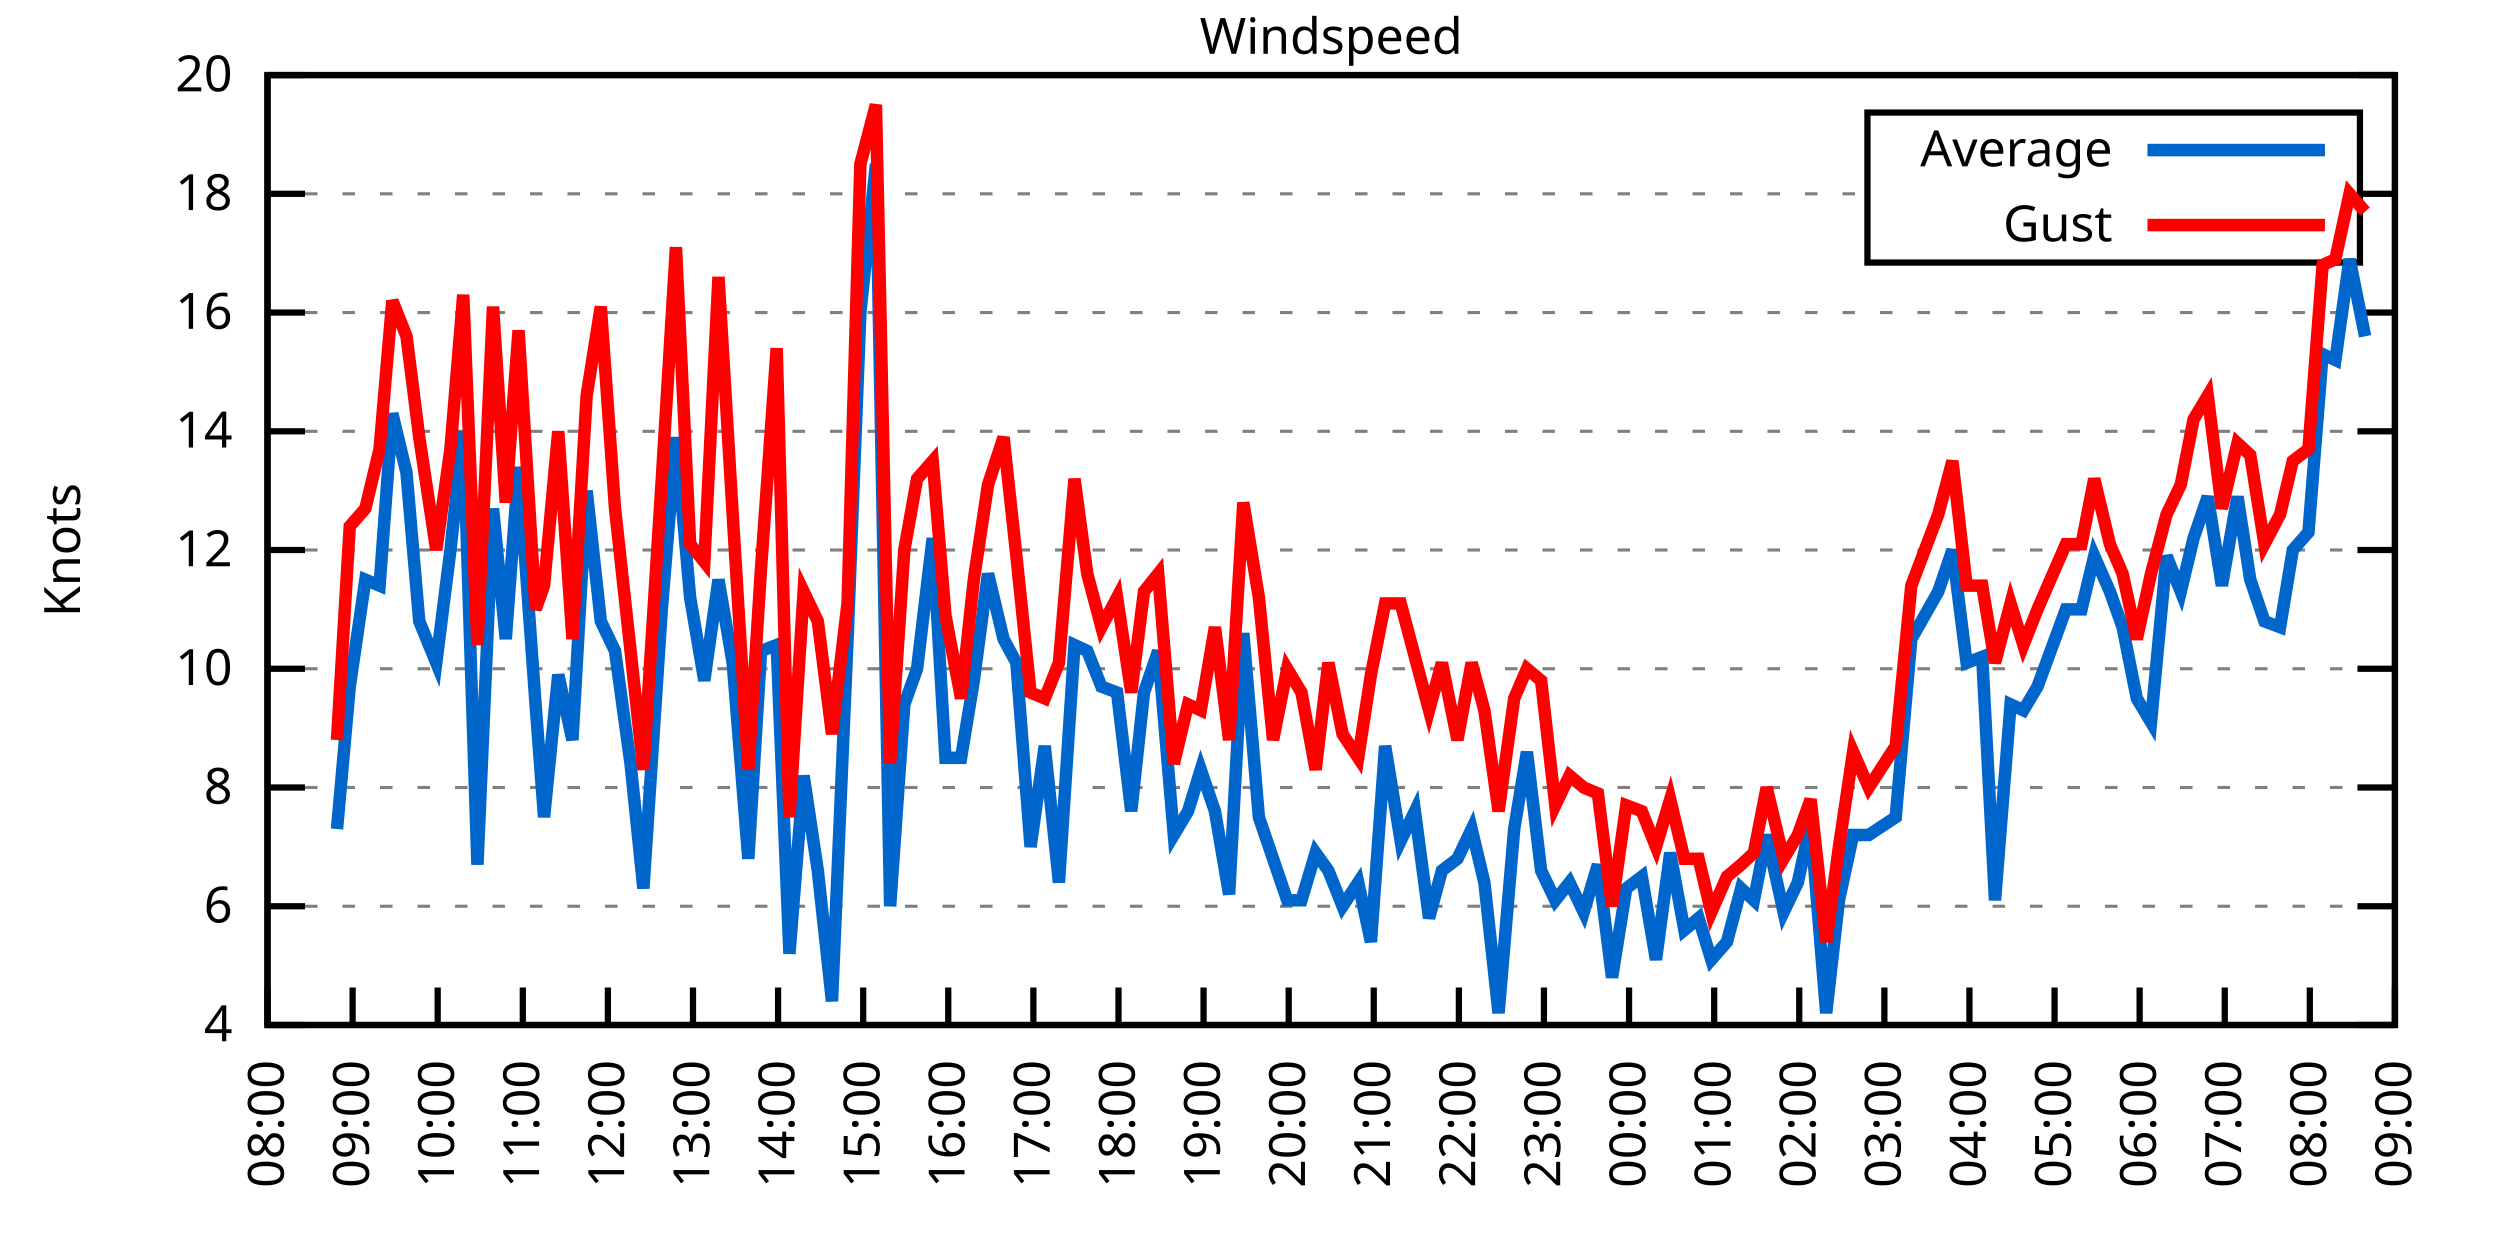
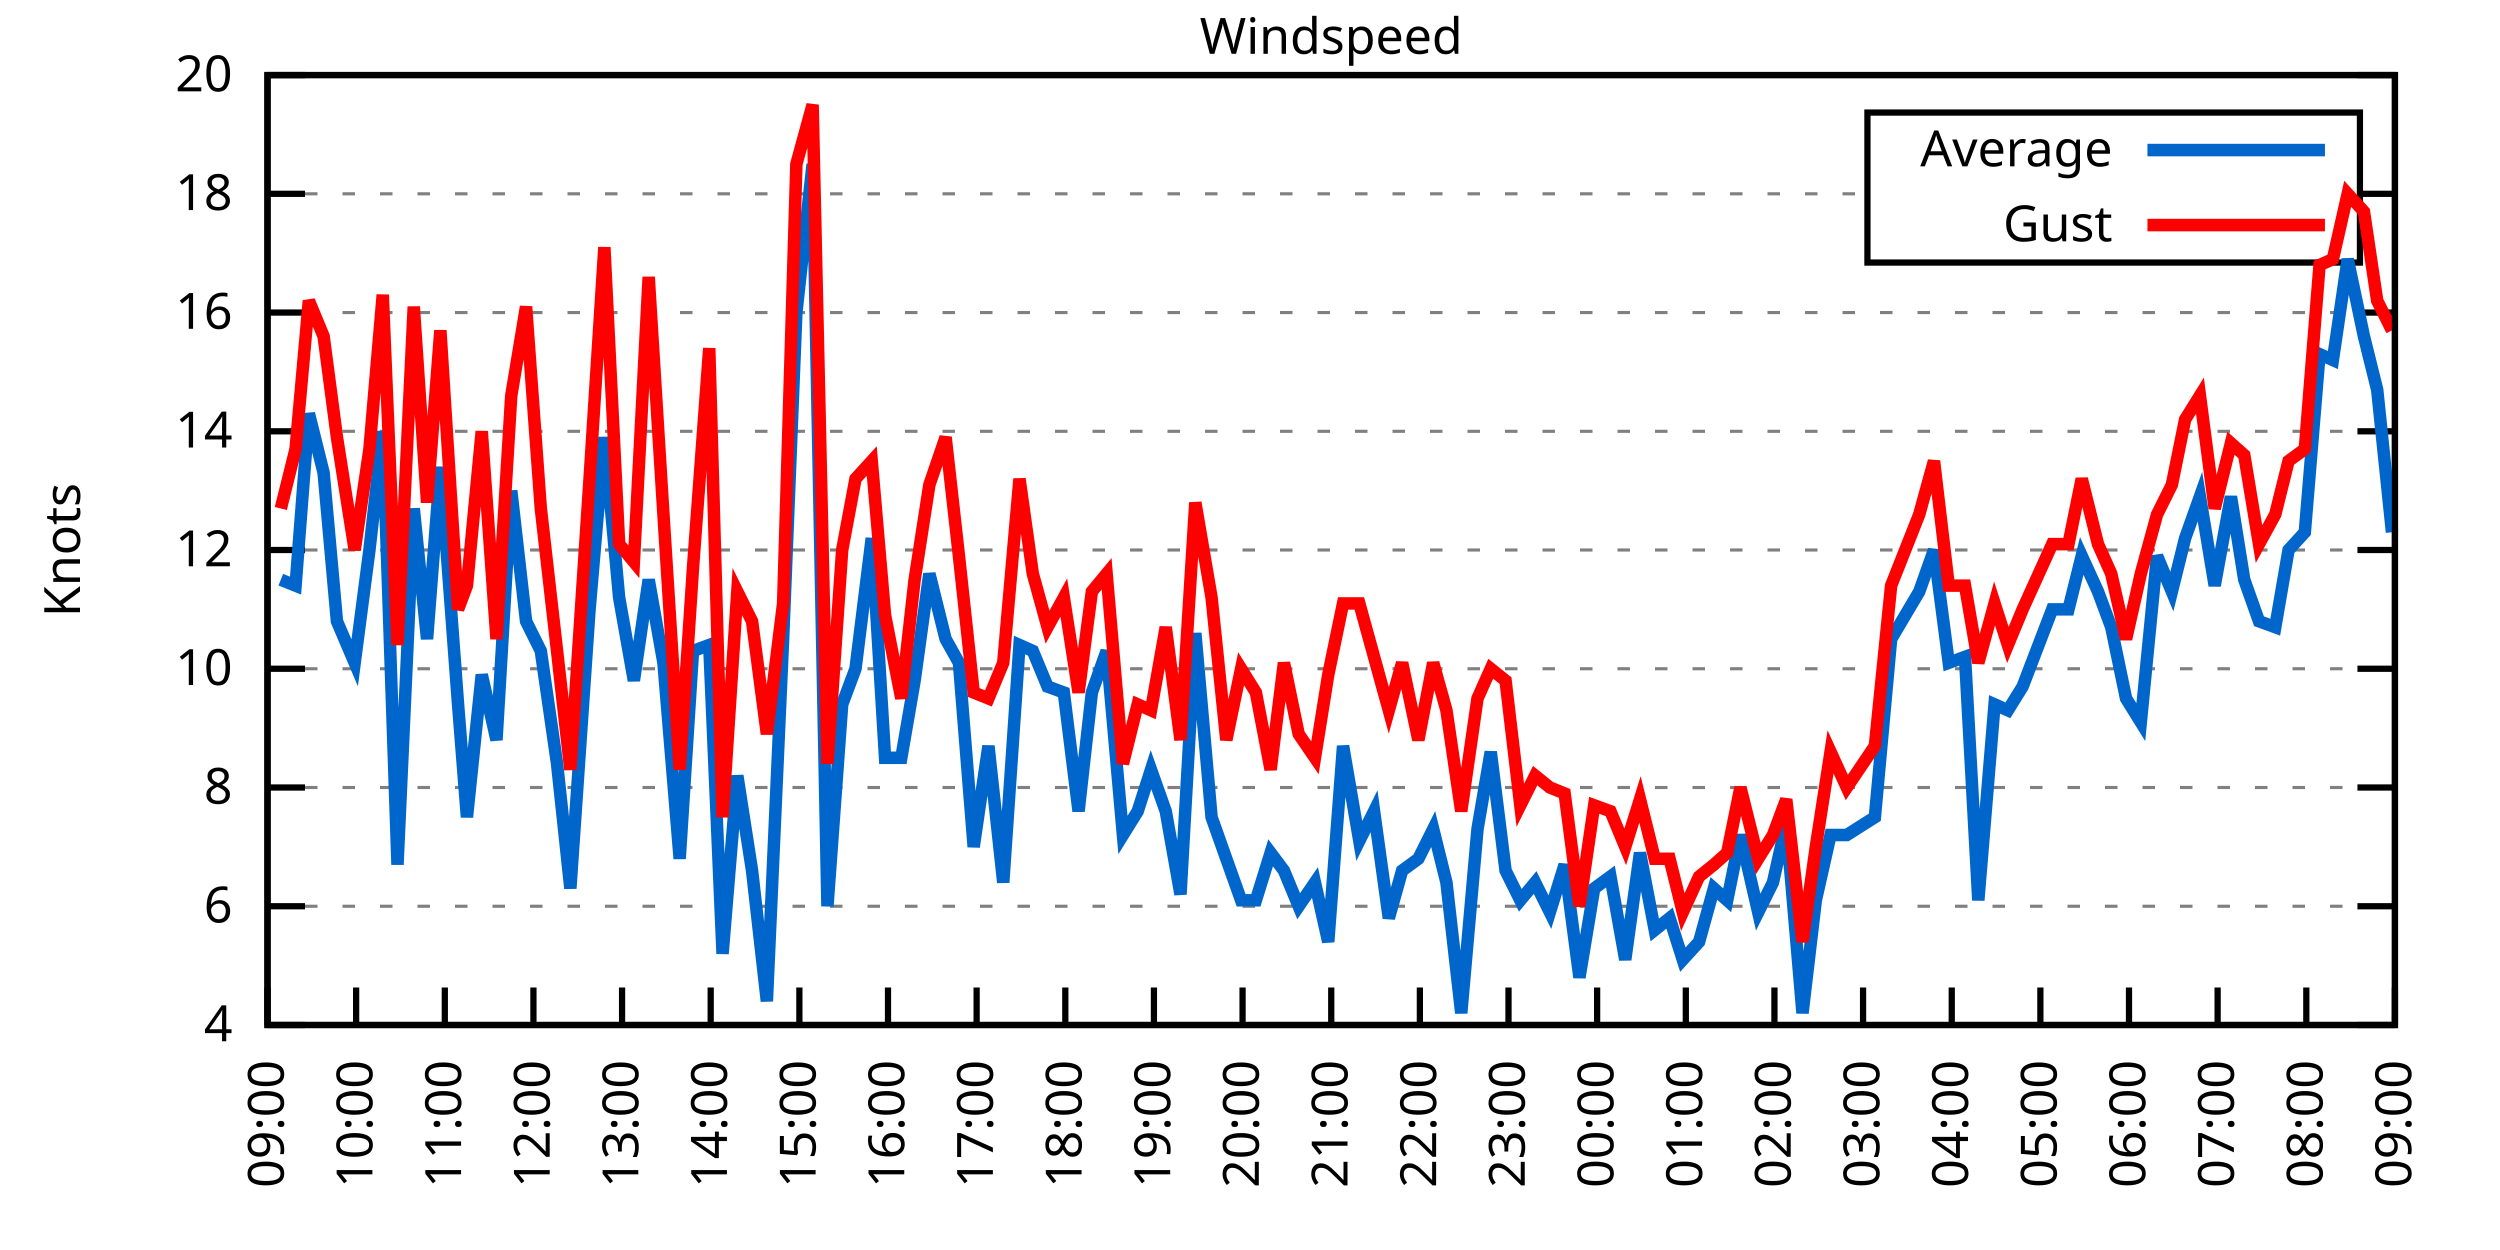
<svg xmlns="http://www.w3.org/2000/svg" xmlns:xlink="http://www.w3.org/1999/xlink" width="400" height="200" viewBox="0 0 400 200">
  <g id="gnuplot_canvas">
    <rect x="0" y="0" width="400" height="200" fill="none" />
    <defs>
      <circle id="gpDot" r="0.5" stroke-width="0.5" stroke="currentColor" />
      <path id="gpPt0" stroke-width="0.333" stroke="currentColor" d="M-1,0 h2 M0,-1 v2" />
      <path id="gpPt1" stroke-width="0.333" stroke="currentColor" d="M-1,-1 L1,1 M1,-1 L-1,1" />
      <path id="gpPt2" stroke-width="0.333" stroke="currentColor" d="M-1,0 L1,0 M0,-1 L0,1 M-1,-1 L1,1 M-1,1 L1,-1" />
      <rect id="gpPt3" stroke-width="0.333" stroke="currentColor" x="-1" y="-1" width="2" height="2" />
      <rect id="gpPt4" stroke-width="0.333" stroke="currentColor" fill="currentColor" x="-1" y="-1" width="2" height="2" />
      <circle id="gpPt5" stroke-width="0.333" stroke="currentColor" cx="0" cy="0" r="1" />
      <use xlink:href="#gpPt5" id="gpPt6" fill="currentColor" stroke="none" />
      <path id="gpPt7" stroke-width="0.333" stroke="currentColor" d="M0,-1.33 L-1.33,0.67 L1.33,0.67 z" />
      <use xlink:href="#gpPt7" id="gpPt8" fill="currentColor" stroke="none" />
      <use xlink:href="#gpPt7" id="gpPt9" stroke="currentColor" transform="rotate(180)" />
      <use xlink:href="#gpPt9" id="gpPt10" fill="currentColor" stroke="none" />
      <use xlink:href="#gpPt3" id="gpPt11" stroke="currentColor" transform="rotate(45)" />
      <use xlink:href="#gpPt11" id="gpPt12" fill="currentColor" stroke="none" />
      <path id="gpPt13" stroke-width="0.333" stroke="currentColor" d="M0,1.330 L1.265,0.411 L0.782,-1.067 L-0.782,-1.076 L-1.265,0.411 z" />
      <use xlink:href="#gpPt13" id="gpPt14" fill="currentColor" stroke="none" />
      <filter id="textbox" filterUnits="objectBoundingBox" x="0" y="0" height="1" width="1">
        <feFlood flood-color="white" flood-opacity="1" result="bgnd" />
        <feComposite in="SourceGraphic" in2="bgnd" operator="atop" />
      </filter>
      <filter id="greybox" filterUnits="objectBoundingBox" x="0" y="0" height="1" width="1">
        <feFlood flood-color="lightgrey" flood-opacity="1" result="grey" />
        <feComposite in="SourceGraphic" in2="grey" operator="atop" />
      </filter>
    </defs>
    <g fill="none" color="white" stroke="currentColor" stroke-width="1.00" stroke-linecap="butt" stroke-linejoin="miter">
</g>
    <g fill="none" color="black" stroke="currentColor" stroke-width="1.00" stroke-linecap="butt" stroke-linejoin="miter">
      <g stroke="none" shape-rendering="crispEdges">
        <polygon fill="rgb(255, 255, 255)" points="42.80,164.00 383.18,164.00 383.18,12.02 42.80,12.02 " />
      </g>
    </g>
    <g fill="none" color="black" stroke="currentColor" stroke-width="1.00" stroke-linecap="butt" stroke-linejoin="miter">
</g>
    <g fill="none" color="black" stroke="black" stroke-width="0.50" stroke-linecap="butt" stroke-linejoin="miter">
</g>
    <g fill="none" color="gray" stroke="currentColor" stroke-width="0.50" stroke-linecap="butt" stroke-linejoin="miter">
      <path stroke="gray" stroke-dasharray="2,4" class="gridline" d="M42.80,164.00 L383.19,164.00  " />
    </g>
    <g fill="none" color="gray" stroke="gray" stroke-width="1.00" stroke-linecap="butt" stroke-linejoin="miter">
</g>
    <g fill="none" color="black" stroke="currentColor" stroke-width="1.00" stroke-linecap="butt" stroke-linejoin="miter">
      <path stroke="black" d="M42.80,164.00 L48.80,164.00 M383.19,164.00 L377.19,164.00  " />
      <g transform="translate(37.20,166.60)" stroke="none" fill="black" font-family="Sans" font-size="8.00" text-anchor="end">
        <text>
          <tspan font-family="Sans"> 4</tspan>
        </text>
      </g>
    </g>
    <g fill="none" color="black" stroke="currentColor" stroke-width="1.00" stroke-linecap="butt" stroke-linejoin="miter">
</g>
    <g fill="none" color="black" stroke="black" stroke-width="0.50" stroke-linecap="butt" stroke-linejoin="miter">
</g>
    <g fill="none" color="gray" stroke="currentColor" stroke-width="0.50" stroke-linecap="butt" stroke-linejoin="miter">
      <path stroke="gray" stroke-dasharray="2,4" class="gridline" d="M42.80,145.00 L383.19,145.00  " />
    </g>
    <g fill="none" color="gray" stroke="gray" stroke-width="1.00" stroke-linecap="butt" stroke-linejoin="miter">
</g>
    <g fill="none" color="black" stroke="currentColor" stroke-width="1.00" stroke-linecap="butt" stroke-linejoin="miter">
      <path stroke="black" d="M42.80,145.00 L48.80,145.00 M383.19,145.00 L377.19,145.00  " />
      <g transform="translate(37.20,147.60)" stroke="none" fill="black" font-family="Sans" font-size="8.00" text-anchor="end">
        <text>
          <tspan font-family="Sans"> 6</tspan>
        </text>
      </g>
    </g>
    <g fill="none" color="black" stroke="currentColor" stroke-width="1.00" stroke-linecap="butt" stroke-linejoin="miter">
</g>
    <g fill="none" color="black" stroke="black" stroke-width="0.50" stroke-linecap="butt" stroke-linejoin="miter">
</g>
    <g fill="none" color="gray" stroke="currentColor" stroke-width="0.50" stroke-linecap="butt" stroke-linejoin="miter">
      <path stroke="gray" stroke-dasharray="2,4" class="gridline" d="M42.80,126.00 L383.19,126.00  " />
    </g>
    <g fill="none" color="gray" stroke="gray" stroke-width="1.00" stroke-linecap="butt" stroke-linejoin="miter">
</g>
    <g fill="none" color="black" stroke="currentColor" stroke-width="1.00" stroke-linecap="butt" stroke-linejoin="miter">
      <path stroke="black" d="M42.80,126.00 L48.80,126.00 M383.19,126.00 L377.19,126.00  " />
      <g transform="translate(37.20,128.60)" stroke="none" fill="black" font-family="Sans" font-size="8.00" text-anchor="end">
        <text>
          <tspan font-family="Sans"> 8</tspan>
        </text>
      </g>
    </g>
    <g fill="none" color="black" stroke="currentColor" stroke-width="1.00" stroke-linecap="butt" stroke-linejoin="miter">
</g>
    <g fill="none" color="black" stroke="black" stroke-width="0.50" stroke-linecap="butt" stroke-linejoin="miter">
</g>
    <g fill="none" color="gray" stroke="currentColor" stroke-width="0.50" stroke-linecap="butt" stroke-linejoin="miter">
      <path stroke="gray" stroke-dasharray="2,4" class="gridline" d="M42.80,107.00 L383.19,107.00  " />
    </g>
    <g fill="none" color="gray" stroke="gray" stroke-width="1.00" stroke-linecap="butt" stroke-linejoin="miter">
</g>
    <g fill="none" color="black" stroke="currentColor" stroke-width="1.00" stroke-linecap="butt" stroke-linejoin="miter">
      <path stroke="black" d="M42.80,107.00 L48.80,107.00 M383.19,107.00 L377.19,107.00  " />
      <g transform="translate(37.20,109.60)" stroke="none" fill="black" font-family="Sans" font-size="8.00" text-anchor="end">
        <text>
          <tspan font-family="Sans"> 10</tspan>
        </text>
      </g>
    </g>
    <g fill="none" color="black" stroke="currentColor" stroke-width="1.00" stroke-linecap="butt" stroke-linejoin="miter">
</g>
    <g fill="none" color="black" stroke="black" stroke-width="0.50" stroke-linecap="butt" stroke-linejoin="miter">
</g>
    <g fill="none" color="gray" stroke="currentColor" stroke-width="0.50" stroke-linecap="butt" stroke-linejoin="miter">
      <path stroke="gray" stroke-dasharray="2,4" class="gridline" d="M42.80,88.00 L383.19,88.00  " />
    </g>
    <g fill="none" color="gray" stroke="gray" stroke-width="1.00" stroke-linecap="butt" stroke-linejoin="miter">
</g>
    <g fill="none" color="black" stroke="currentColor" stroke-width="1.00" stroke-linecap="butt" stroke-linejoin="miter">
      <path stroke="black" d="M42.80,88.00 L48.80,88.00 M383.19,88.00 L377.19,88.00  " />
      <g transform="translate(37.20,90.60)" stroke="none" fill="black" font-family="Sans" font-size="8.00" text-anchor="end">
        <text>
          <tspan font-family="Sans"> 12</tspan>
        </text>
      </g>
    </g>
    <g fill="none" color="black" stroke="currentColor" stroke-width="1.00" stroke-linecap="butt" stroke-linejoin="miter">
</g>
    <g fill="none" color="black" stroke="black" stroke-width="0.50" stroke-linecap="butt" stroke-linejoin="miter">
</g>
    <g fill="none" color="gray" stroke="currentColor" stroke-width="0.50" stroke-linecap="butt" stroke-linejoin="miter">
      <path stroke="gray" stroke-dasharray="2,4" class="gridline" d="M42.80,69.01 L383.19,69.01  " />
    </g>
    <g fill="none" color="gray" stroke="gray" stroke-width="1.00" stroke-linecap="butt" stroke-linejoin="miter">
</g>
    <g fill="none" color="black" stroke="currentColor" stroke-width="1.00" stroke-linecap="butt" stroke-linejoin="miter">
      <path stroke="black" d="M42.80,69.01 L48.80,69.01 M383.19,69.01 L377.19,69.01  " />
      <g transform="translate(37.20,71.61)" stroke="none" fill="black" font-family="Sans" font-size="8.00" text-anchor="end">
        <text>
          <tspan font-family="Sans"> 14</tspan>
        </text>
      </g>
    </g>
    <g fill="none" color="black" stroke="currentColor" stroke-width="1.00" stroke-linecap="butt" stroke-linejoin="miter">
</g>
    <g fill="none" color="black" stroke="black" stroke-width="0.50" stroke-linecap="butt" stroke-linejoin="miter">
</g>
    <g fill="none" color="gray" stroke="currentColor" stroke-width="0.50" stroke-linecap="butt" stroke-linejoin="miter">
      <path stroke="gray" stroke-dasharray="2,4" class="gridline" d="M42.80,50.01 L383.19,50.01  " />
    </g>
    <g fill="none" color="gray" stroke="gray" stroke-width="1.00" stroke-linecap="butt" stroke-linejoin="miter">
</g>
    <g fill="none" color="black" stroke="currentColor" stroke-width="1.00" stroke-linecap="butt" stroke-linejoin="miter">
      <path stroke="black" d="M42.80,50.01 L48.80,50.01 M383.19,50.01 L377.19,50.01  " />
      <g transform="translate(37.20,52.61)" stroke="none" fill="black" font-family="Sans" font-size="8.00" text-anchor="end">
        <text>
          <tspan font-family="Sans"> 16</tspan>
        </text>
      </g>
    </g>
    <g fill="none" color="black" stroke="currentColor" stroke-width="1.00" stroke-linecap="butt" stroke-linejoin="miter">
</g>
    <g fill="none" color="black" stroke="black" stroke-width="0.50" stroke-linecap="butt" stroke-linejoin="miter">
</g>
    <g fill="none" color="gray" stroke="currentColor" stroke-width="0.50" stroke-linecap="butt" stroke-linejoin="miter">
      <path stroke="gray" stroke-dasharray="2,4" class="gridline" d="M42.80,31.01 L298.79,31.01 M377.59,31.01 L383.19,31.01  " />
    </g>
    <g fill="none" color="gray" stroke="gray" stroke-width="1.00" stroke-linecap="butt" stroke-linejoin="miter">
</g>
    <g fill="none" color="black" stroke="currentColor" stroke-width="1.00" stroke-linecap="butt" stroke-linejoin="miter">
      <path stroke="black" d="M42.80,31.01 L48.80,31.01 M383.19,31.01 L377.19,31.01  " />
      <g transform="translate(37.20,33.61)" stroke="none" fill="black" font-family="Sans" font-size="8.00" text-anchor="end">
        <text>
          <tspan font-family="Sans"> 18</tspan>
        </text>
      </g>
    </g>
    <g fill="none" color="black" stroke="currentColor" stroke-width="1.00" stroke-linecap="butt" stroke-linejoin="miter">
</g>
    <g fill="none" color="black" stroke="black" stroke-width="0.50" stroke-linecap="butt" stroke-linejoin="miter">
</g>
    <g fill="none" color="gray" stroke="currentColor" stroke-width="0.50" stroke-linecap="butt" stroke-linejoin="miter">
      <path stroke="gray" stroke-dasharray="2,4" class="gridline" d="M42.80,12.01 L383.19,12.01  " />
    </g>
    <g fill="none" color="gray" stroke="gray" stroke-width="1.00" stroke-linecap="butt" stroke-linejoin="miter">
</g>
    <g fill="none" color="black" stroke="currentColor" stroke-width="1.00" stroke-linecap="butt" stroke-linejoin="miter">
      <path stroke="black" d="M42.80,12.01 L48.80,12.01 M383.19,12.01 L377.19,12.01  " />
      <g transform="translate(37.20,14.61)" stroke="none" fill="black" font-family="Sans" font-size="8.00" text-anchor="end">
        <text>
          <tspan font-family="Sans"> 20</tspan>
        </text>
      </g>
    </g>
    <g fill="none" color="black" stroke="currentColor" stroke-width="1.00" stroke-linecap="butt" stroke-linejoin="miter">
      <path stroke="black" d="M42.80,164.00 L42.80,158.00  " />
      <g transform="translate(45.40,169.60) rotate(270.00)" stroke="none" fill="black" font-family="Sans" font-size="8.00" text-anchor="end">
        <text>
-           <tspan font-family="Sans">08:00</tspan>
-         </text>
-       </g>
-     </g>
-     <g fill="none" color="black" stroke="currentColor" stroke-width="1.00" stroke-linecap="butt" stroke-linejoin="miter">
-       <path stroke="black" d="M56.42,164.00 L56.42,158.00  " />
-       <g transform="translate(59.02,169.60) rotate(270.00)" stroke="none" fill="black" font-family="Sans" font-size="8.00" text-anchor="end">
-         <text>
          <tspan font-family="Sans">09:00</tspan>
        </text>
      </g>
    </g>
    <g fill="none" color="black" stroke="currentColor" stroke-width="1.00" stroke-linecap="butt" stroke-linejoin="miter">
-       <path stroke="black" d="M70.03,164.00 L70.03,158.00  " />
-       <g transform="translate(72.63,169.60) rotate(270.00)" stroke="none" fill="black" font-family="Sans" font-size="8.00" text-anchor="end">
+       <path stroke="black" d="M56.98,164.00 L56.98,158.00  " />
+       <g transform="translate(59.58,169.60) rotate(270.00)" stroke="none" fill="black" font-family="Sans" font-size="8.00" text-anchor="end">
        <text>
          <tspan font-family="Sans">10:00</tspan>
        </text>
      </g>
    </g>
    <g fill="none" color="black" stroke="currentColor" stroke-width="1.00" stroke-linecap="butt" stroke-linejoin="miter">
-       <path stroke="black" d="M83.65,164.00 L83.65,158.00  " />
-       <g transform="translate(86.25,169.60) rotate(270.00)" stroke="none" fill="black" font-family="Sans" font-size="8.00" text-anchor="end">
+       <path stroke="black" d="M71.17,164.00 L71.17,158.00  " />
+       <g transform="translate(73.77,169.60) rotate(270.00)" stroke="none" fill="black" font-family="Sans" font-size="8.00" text-anchor="end">
        <text>
          <tspan font-family="Sans">11:00</tspan>
        </text>
      </g>
    </g>
    <g fill="none" color="black" stroke="currentColor" stroke-width="1.00" stroke-linecap="butt" stroke-linejoin="miter">
-       <path stroke="black" d="M97.26,164.00 L97.26,158.00  " />
-       <g transform="translate(99.86,169.60) rotate(270.00)" stroke="none" fill="black" font-family="Sans" font-size="8.00" text-anchor="end">
+       <path stroke="black" d="M85.35,164.00 L85.35,158.00  " />
+       <g transform="translate(87.95,169.60) rotate(270.00)" stroke="none" fill="black" font-family="Sans" font-size="8.00" text-anchor="end">
        <text>
          <tspan font-family="Sans">12:00</tspan>
        </text>
      </g>
    </g>
    <g fill="none" color="black" stroke="currentColor" stroke-width="1.00" stroke-linecap="butt" stroke-linejoin="miter">
-       <path stroke="black" d="M110.88,164.00 L110.88,158.00  " />
-       <g transform="translate(113.48,169.60) rotate(270.00)" stroke="none" fill="black" font-family="Sans" font-size="8.00" text-anchor="end">
+       <path stroke="black" d="M99.53,164.00 L99.53,158.00  " />
+       <g transform="translate(102.13,169.60) rotate(270.00)" stroke="none" fill="black" font-family="Sans" font-size="8.00" text-anchor="end">
        <text>
          <tspan font-family="Sans">13:00</tspan>
        </text>
      </g>
    </g>
    <g fill="none" color="black" stroke="currentColor" stroke-width="1.00" stroke-linecap="butt" stroke-linejoin="miter">
-       <path stroke="black" d="M124.49,164.00 L124.49,158.00  " />
-       <g transform="translate(127.09,169.60) rotate(270.00)" stroke="none" fill="black" font-family="Sans" font-size="8.00" text-anchor="end">
+       <path stroke="black" d="M113.71,164.00 L113.71,158.00  " />
+       <g transform="translate(116.31,169.60) rotate(270.00)" stroke="none" fill="black" font-family="Sans" font-size="8.00" text-anchor="end">
        <text>
          <tspan font-family="Sans">14:00</tspan>
        </text>
      </g>
    </g>
    <g fill="none" color="black" stroke="currentColor" stroke-width="1.00" stroke-linecap="butt" stroke-linejoin="miter">
-       <path stroke="black" d="M138.11,164.00 L138.11,158.00  " />
-       <g transform="translate(140.71,169.60) rotate(270.00)" stroke="none" fill="black" font-family="Sans" font-size="8.00" text-anchor="end">
+       <path stroke="black" d="M127.90,164.00 L127.90,158.00  " />
+       <g transform="translate(130.50,169.60) rotate(270.00)" stroke="none" fill="black" font-family="Sans" font-size="8.00" text-anchor="end">
        <text>
          <tspan font-family="Sans">15:00</tspan>
        </text>
      </g>
    </g>
    <g fill="none" color="black" stroke="currentColor" stroke-width="1.00" stroke-linecap="butt" stroke-linejoin="miter">
-       <path stroke="black" d="M151.72,164.00 L151.72,158.00  " />
-       <g transform="translate(154.32,169.60) rotate(270.00)" stroke="none" fill="black" font-family="Sans" font-size="8.00" text-anchor="end">
+       <path stroke="black" d="M142.08,164.00 L142.08,158.00  " />
+       <g transform="translate(144.68,169.60) rotate(270.00)" stroke="none" fill="black" font-family="Sans" font-size="8.00" text-anchor="end">
        <text>
          <tspan font-family="Sans">16:00</tspan>
        </text>
      </g>
    </g>
    <g fill="none" color="black" stroke="currentColor" stroke-width="1.00" stroke-linecap="butt" stroke-linejoin="miter">
-       <path stroke="black" d="M165.34,164.00 L165.34,158.00  " />
-       <g transform="translate(167.94,169.60) rotate(270.00)" stroke="none" fill="black" font-family="Sans" font-size="8.00" text-anchor="end">
+       <path stroke="black" d="M156.26,164.00 L156.26,158.00  " />
+       <g transform="translate(158.86,169.60) rotate(270.00)" stroke="none" fill="black" font-family="Sans" font-size="8.00" text-anchor="end">
        <text>
          <tspan font-family="Sans">17:00</tspan>
        </text>
      </g>
    </g>
    <g fill="none" color="black" stroke="currentColor" stroke-width="1.00" stroke-linecap="butt" stroke-linejoin="miter">
-       <path stroke="black" d="M178.96,164.00 L178.96,158.00  " />
-       <g transform="translate(181.56,169.60) rotate(270.00)" stroke="none" fill="black" font-family="Sans" font-size="8.00" text-anchor="end">
+       <path stroke="black" d="M170.45,164.00 L170.45,158.00  " />
+       <g transform="translate(173.05,169.60) rotate(270.00)" stroke="none" fill="black" font-family="Sans" font-size="8.00" text-anchor="end">
        <text>
          <tspan font-family="Sans">18:00</tspan>
        </text>
      </g>
    </g>
    <g fill="none" color="black" stroke="currentColor" stroke-width="1.00" stroke-linecap="butt" stroke-linejoin="miter">
-       <path stroke="black" d="M192.57,164.00 L192.57,158.00  " />
-       <g transform="translate(195.17,169.60) rotate(270.00)" stroke="none" fill="black" font-family="Sans" font-size="8.00" text-anchor="end">
+       <path stroke="black" d="M184.63,164.00 L184.63,158.00  " />
+       <g transform="translate(187.23,169.60) rotate(270.00)" stroke="none" fill="black" font-family="Sans" font-size="8.00" text-anchor="end">
        <text>
          <tspan font-family="Sans">19:00</tspan>
        </text>
      </g>
    </g>
    <g fill="none" color="black" stroke="currentColor" stroke-width="1.00" stroke-linecap="butt" stroke-linejoin="miter">
-       <path stroke="black" d="M206.19,164.00 L206.19,158.00  " />
-       <g transform="translate(208.79,169.60) rotate(270.00)" stroke="none" fill="black" font-family="Sans" font-size="8.00" text-anchor="end">
+       <path stroke="black" d="M198.81,164.00 L198.81,158.00  " />
+       <g transform="translate(201.41,169.60) rotate(270.00)" stroke="none" fill="black" font-family="Sans" font-size="8.00" text-anchor="end">
        <text>
          <tspan font-family="Sans">20:00</tspan>
        </text>
      </g>
    </g>
    <g fill="none" color="black" stroke="currentColor" stroke-width="1.00" stroke-linecap="butt" stroke-linejoin="miter">
-       <path stroke="black" d="M219.80,164.00 L219.80,158.00  " />
-       <g transform="translate(222.40,169.60) rotate(270.00)" stroke="none" fill="black" font-family="Sans" font-size="8.00" text-anchor="end">
+       <path stroke="black" d="M213.00,164.00 L213.00,158.00  " />
+       <g transform="translate(215.60,169.60) rotate(270.00)" stroke="none" fill="black" font-family="Sans" font-size="8.00" text-anchor="end">
        <text>
          <tspan font-family="Sans">21:00</tspan>
        </text>
      </g>
    </g>
    <g fill="none" color="black" stroke="currentColor" stroke-width="1.00" stroke-linecap="butt" stroke-linejoin="miter">
-       <path stroke="black" d="M233.42,164.00 L233.42,158.00  " />
-       <g transform="translate(236.02,169.60) rotate(270.00)" stroke="none" fill="black" font-family="Sans" font-size="8.00" text-anchor="end">
+       <path stroke="black" d="M227.18,164.00 L227.18,158.00  " />
+       <g transform="translate(229.78,169.60) rotate(270.00)" stroke="none" fill="black" font-family="Sans" font-size="8.00" text-anchor="end">
        <text>
          <tspan font-family="Sans">22:00</tspan>
        </text>
      </g>
    </g>
    <g fill="none" color="black" stroke="currentColor" stroke-width="1.00" stroke-linecap="butt" stroke-linejoin="miter">
-       <path stroke="black" d="M247.03,164.00 L247.03,158.00  " />
-       <g transform="translate(249.63,169.60) rotate(270.00)" stroke="none" fill="black" font-family="Sans" font-size="8.00" text-anchor="end">
+       <path stroke="black" d="M241.36,164.00 L241.36,158.00  " />
+       <g transform="translate(243.96,169.60) rotate(270.00)" stroke="none" fill="black" font-family="Sans" font-size="8.00" text-anchor="end">
        <text>
          <tspan font-family="Sans">23:00</tspan>
        </text>
      </g>
    </g>
    <g fill="none" color="black" stroke="currentColor" stroke-width="1.00" stroke-linecap="butt" stroke-linejoin="miter">
-       <path stroke="black" d="M260.65,164.00 L260.65,158.00  " />
-       <g transform="translate(263.25,169.60) rotate(270.00)" stroke="none" fill="black" font-family="Sans" font-size="8.00" text-anchor="end">
+       <path stroke="black" d="M255.54,164.00 L255.54,158.00  " />
+       <g transform="translate(258.14,169.60) rotate(270.00)" stroke="none" fill="black" font-family="Sans" font-size="8.00" text-anchor="end">
        <text>
          <tspan font-family="Sans">00:00</tspan>
        </text>
      </g>
    </g>
    <g fill="none" color="black" stroke="currentColor" stroke-width="1.00" stroke-linecap="butt" stroke-linejoin="miter">
-       <path stroke="black" d="M274.27,164.00 L274.27,158.00  " />
-       <g transform="translate(276.87,169.60) rotate(270.00)" stroke="none" fill="black" font-family="Sans" font-size="8.00" text-anchor="end">
+       <path stroke="black" d="M269.73,164.00 L269.73,158.00  " />
+       <g transform="translate(272.33,169.60) rotate(270.00)" stroke="none" fill="black" font-family="Sans" font-size="8.00" text-anchor="end">
        <text>
          <tspan font-family="Sans">01:00</tspan>
        </text>
      </g>
    </g>
    <g fill="none" color="black" stroke="currentColor" stroke-width="1.00" stroke-linecap="butt" stroke-linejoin="miter">
-       <path stroke="black" d="M287.88,164.00 L287.88,158.00  " />
-       <g transform="translate(290.48,169.60) rotate(270.00)" stroke="none" fill="black" font-family="Sans" font-size="8.00" text-anchor="end">
+       <path stroke="black" d="M283.91,164.00 L283.91,158.00  " />
+       <g transform="translate(286.51,169.60) rotate(270.00)" stroke="none" fill="black" font-family="Sans" font-size="8.00" text-anchor="end">
        <text>
          <tspan font-family="Sans">02:00</tspan>
        </text>
      </g>
    </g>
    <g fill="none" color="black" stroke="currentColor" stroke-width="1.00" stroke-linecap="butt" stroke-linejoin="miter">
-       <path stroke="black" d="M301.50,164.00 L301.50,158.00  " />
-       <g transform="translate(304.10,169.60) rotate(270.00)" stroke="none" fill="black" font-family="Sans" font-size="8.00" text-anchor="end">
+       <path stroke="black" d="M298.09,164.00 L298.09,158.00  " />
+       <g transform="translate(300.69,169.60) rotate(270.00)" stroke="none" fill="black" font-family="Sans" font-size="8.00" text-anchor="end">
        <text>
          <tspan font-family="Sans">03:00</tspan>
        </text>
      </g>
    </g>
    <g fill="none" color="black" stroke="currentColor" stroke-width="1.00" stroke-linecap="butt" stroke-linejoin="miter">
-       <path stroke="black" d="M315.11,164.00 L315.11,158.00  " />
-       <g transform="translate(317.71,169.60) rotate(270.00)" stroke="none" fill="black" font-family="Sans" font-size="8.00" text-anchor="end">
+       <path stroke="black" d="M312.28,164.00 L312.28,158.00  " />
+       <g transform="translate(314.88,169.60) rotate(270.00)" stroke="none" fill="black" font-family="Sans" font-size="8.00" text-anchor="end">
        <text>
          <tspan font-family="Sans">04:00</tspan>
        </text>
      </g>
    </g>
    <g fill="none" color="black" stroke="currentColor" stroke-width="1.00" stroke-linecap="butt" stroke-linejoin="miter">
-       <path stroke="black" d="M328.73,164.00 L328.73,158.00  " />
-       <g transform="translate(331.33,169.60) rotate(270.00)" stroke="none" fill="black" font-family="Sans" font-size="8.00" text-anchor="end">
+       <path stroke="black" d="M326.46,164.00 L326.46,158.00  " />
+       <g transform="translate(329.06,169.60) rotate(270.00)" stroke="none" fill="black" font-family="Sans" font-size="8.00" text-anchor="end">
        <text>
          <tspan font-family="Sans">05:00</tspan>
        </text>
      </g>
    </g>
    <g fill="none" color="black" stroke="currentColor" stroke-width="1.00" stroke-linecap="butt" stroke-linejoin="miter">
-       <path stroke="black" d="M342.34,164.00 L342.34,158.00  " />
-       <g transform="translate(344.94,169.60) rotate(270.00)" stroke="none" fill="black" font-family="Sans" font-size="8.00" text-anchor="end">
+       <path stroke="black" d="M340.64,164.00 L340.64,158.00  " />
+       <g transform="translate(343.24,169.60) rotate(270.00)" stroke="none" fill="black" font-family="Sans" font-size="8.00" text-anchor="end">
        <text>
          <tspan font-family="Sans">06:00</tspan>
        </text>
      </g>
    </g>
    <g fill="none" color="black" stroke="currentColor" stroke-width="1.00" stroke-linecap="butt" stroke-linejoin="miter">
-       <path stroke="black" d="M355.96,164.00 L355.96,158.00  " />
-       <g transform="translate(358.56,169.60) rotate(270.00)" stroke="none" fill="black" font-family="Sans" font-size="8.00" text-anchor="end">
+       <path stroke="black" d="M354.82,164.00 L354.82,158.00  " />
+       <g transform="translate(357.42,169.60) rotate(270.00)" stroke="none" fill="black" font-family="Sans" font-size="8.00" text-anchor="end">
        <text>
          <tspan font-family="Sans">07:00</tspan>
        </text>
      </g>
    </g>
    <g fill="none" color="black" stroke="currentColor" stroke-width="1.00" stroke-linecap="butt" stroke-linejoin="miter">
-       <path stroke="black" d="M369.57,164.00 L369.57,158.00  " />
-       <g transform="translate(372.17,169.60) rotate(270.00)" stroke="none" fill="black" font-family="Sans" font-size="8.00" text-anchor="end">
+       <path stroke="black" d="M369.01,164.00 L369.01,158.00  " />
+       <g transform="translate(371.61,169.60) rotate(270.00)" stroke="none" fill="black" font-family="Sans" font-size="8.00" text-anchor="end">
        <text>
          <tspan font-family="Sans">08:00</tspan>
        </text>
      </g>
    </g>
    <g fill="none" color="black" stroke="currentColor" stroke-width="1.00" stroke-linecap="butt" stroke-linejoin="miter">
      <path stroke="black" d="M383.19,164.00 L383.19,158.00  " />
      <g transform="translate(385.79,169.60) rotate(270.00)" stroke="none" fill="black" font-family="Sans" font-size="8.00" text-anchor="end">
        <text>
          <tspan font-family="Sans">09:00</tspan>
        </text>
      </g>
    </g>
    <g fill="none" color="black" stroke="currentColor" stroke-width="1.00" stroke-linecap="butt" stroke-linejoin="miter">
</g>
    <g fill="none" color="black" stroke="currentColor" stroke-width="1.00" stroke-linecap="butt" stroke-linejoin="miter">
      <path stroke="black" d="M42.80,12.01 L42.80,164.00 L383.19,164.00 L383.19,12.01 L42.80,12.01 Z  " />
    </g>
    <g fill="none" color="black" stroke="currentColor" stroke-width="1.00" stroke-linecap="butt" stroke-linejoin="miter">
</g>
    <g fill="none" color="black" stroke="currentColor" stroke-width="1.00" stroke-linecap="butt" stroke-linejoin="miter">
      <path stroke="black" d="M298.79,42.01 L298.79,18.01 L377.59,18.01 L377.59,42.01 L298.79,42.01 Z  " />
    </g>
    <g id="Windspeed_plot_1">
      <g fill="none" color="white" stroke="black" stroke-width="2.00" stroke-linecap="butt" stroke-linejoin="miter">
</g>
      <g fill="none" color="black" stroke="currentColor" stroke-width="2.00" stroke-linecap="butt" stroke-linejoin="miter">
        <g transform="translate(337.99,26.61)" stroke="none" fill="black" font-family="Sans" font-size="8.00" text-anchor="end">
          <text>
            <tspan font-family="Sans">Average</tspan>
          </text>
        </g>
      </g>
      <g fill="none" color="black" stroke="currentColor" stroke-width="2.00" stroke-linecap="butt" stroke-linejoin="miter">
-         <path stroke="rgb(  0, 102, 204)" d="M343.59,24.01 L371.99,24.01 M53.92,132.65 L55.96,109.85 L58.46,92.75 L60.73,93.70 L62.77,66.16 L65.04,75.66   L67.08,99.40 L69.80,106.05 L72.07,88.00 L74.12,69.01 L76.39,138.35 L78.88,81.36 L80.92,102.25 L82.97,74.71   L85.69,112.70 L87.05,130.75 L89.32,107.95 L91.59,118.40 L93.86,78.51 L96.13,99.40 L98.40,104.15 L100.89,122.20   L102.94,142.15 L105.89,97.50 L108.15,69.96 L110.42,95.60 L112.69,108.90 L114.96,92.75 L117.23,106.05 L119.73,137.40   L121.77,104.15 L124.27,103.20 L126.31,152.60 L128.58,124.10 L130.85,139.30 L133.12,160.20 L135.61,102.25 L137.66,50.01   L140.15,26.26 L142.42,145.00 L144.69,112.70 L146.73,107.00 L149.23,86.11 L151.27,121.25 L153.77,121.25 L155.81,108.90   L158.08,91.80 L160.57,102.25 L162.62,106.05 L164.89,135.50 L167.16,119.35 L169.43,141.20 L171.92,103.20 L173.96,104.15   L176.23,109.85 L178.73,110.80 L181.00,129.80 L183.04,110.80 L185.31,104.15 L187.81,133.60 L190.08,129.80 L192.12,123.15   L194.39,129.80 L196.66,143.10 L198.93,101.30 L201.42,130.75 L203.69,137.40 L205.96,144.05 L208.23,144.05 L210.50,136.45   L212.54,139.30 L214.81,145.00 L217.31,141.20 L219.35,150.70 L221.62,119.35 L224.11,134.55 L226.38,129.80 L228.65,146.90   L230.70,139.30 L233.19,137.40 L235.46,132.65 L237.50,141.20 L239.77,162.10 L242.27,132.65 L244.31,120.30 L246.58,139.30   L248.85,144.05 L251.12,141.20 L253.39,145.95 L255.66,138.35 L257.93,156.40 L260.20,142.15 L262.69,140.25 L264.96,153.55   L267.23,136.45 L269.50,148.80 L271.77,146.90 L273.81,153.55 L276.31,150.70 L278.58,142.15 L280.62,144.05 L282.66,133.60   L285.38,145.95 L287.65,141.20 L289.70,131.70 L292.19,162.10 L294.23,144.05 L296.50,133.60 L299.00,133.60 L303.31,130.75   L305.81,102.25 L310.12,94.65 L312.39,88.00 L314.66,106.05 L317.15,105.10 L319.20,144.05 L321.69,112.70 L323.74,113.65   L326.00,109.85 L330.54,97.50 L333.04,97.50 L335.08,88.95 L337.58,94.65 L339.62,100.35 L341.89,111.75 L344.16,115.55   L346.65,88.95 L348.92,94.65 L350.97,86.11 L353.24,79.46 L355.50,93.70 L358.00,79.46 L360.04,92.75 L362.31,99.40   L364.81,100.35 L366.85,88.00 L369.35,85.16 L371.62,56.66 L373.66,57.61 L375.93,41.46 L378.42,53.81  " />
+         <path stroke="rgb(  0, 102, 204)" d="M343.59,24.01 L371.99,24.01 M44.93,92.75 L47.29,93.70 L49.42,66.16 L51.78,75.66 L53.91,99.40 L56.75,106.05   L59.11,88.00 L61.24,69.01 L63.60,138.35 L66.20,81.36 L68.33,102.25 L70.46,74.71 L73.29,112.70 L74.71,130.75   L77.08,107.95 L79.44,118.40 L81.80,78.51 L84.17,99.40 L86.53,104.15 L89.13,122.20 L91.26,142.15 L94.33,97.50   L96.70,69.96 L99.06,95.60 L101.42,108.90 L103.79,92.75 L106.15,106.05 L108.75,137.40 L110.88,104.15 L113.48,103.20   L115.61,152.60 L117.97,124.10 L120.33,139.30 L122.70,160.20 L125.30,102.25 L127.42,50.01 L130.02,26.26 L132.39,145.00   L134.75,112.70 L136.88,107.00 L139.48,86.11 L141.61,121.25 L144.21,121.25 L146.34,108.90 L148.70,91.80 L151.30,102.25   L153.43,106.05 L155.79,135.50 L158.15,119.35 L160.52,141.20 L163.12,103.20 L165.25,104.15 L167.61,109.85 L170.21,110.80   L172.57,129.80 L174.70,110.80 L177.06,104.15 L179.67,133.60 L182.03,129.80 L184.16,123.15 L186.52,129.80 L188.88,143.10   L191.25,101.30 L193.85,130.75 L196.21,137.40 L198.58,144.05 L200.94,144.05 L203.30,136.45 L205.43,139.30 L207.79,145.00   L210.39,141.20 L212.52,150.70 L214.89,119.35 L217.49,134.55 L219.85,129.80 L222.21,146.90 L224.34,139.30 L226.94,137.40   L229.31,132.65 L231.43,141.20 L233.80,162.10 L236.40,132.65 L238.52,120.30 L240.89,139.30 L243.25,144.05 L245.62,141.20   L247.98,145.95 L250.34,138.35 L252.71,156.40 L255.07,142.15 L257.67,140.25 L260.04,153.55 L262.40,136.45 L264.76,148.80   L267.13,146.90 L269.25,153.55 L271.85,150.70 L274.22,142.15 L276.35,144.05 L278.47,133.60 L281.31,145.95 L283.67,141.20   L285.80,131.70 L288.40,162.10 L290.53,144.05 L292.89,133.60 L295.49,133.60 L299.98,130.75 L302.58,102.25 L307.08,94.65   L309.44,88.00 L311.80,106.05 L314.40,105.10 L316.53,144.05 L319.13,112.70 L321.26,113.65 L323.62,109.85 L328.35,97.50   L330.95,97.50 L333.08,88.95 L335.68,94.65 L337.80,100.35 L340.17,111.75 L342.53,115.55 L345.13,88.95 L347.50,94.65   L349.62,86.11 L351.99,79.46 L354.35,93.70 L356.95,79.46 L359.08,92.75 L361.44,99.40 L364.04,100.35 L366.17,88.00   L368.77,85.16 L371.13,56.66 L373.26,57.61 L375.63,41.46 L378.23,53.81 L380.35,62.36 L382.72,85.16  " />
      </g>
    </g>
    <g id="Windspeed_plot_2">
      <g fill="none" color="black" stroke="currentColor" stroke-width="2.00" stroke-linecap="butt" stroke-linejoin="miter">
        <g transform="translate(337.99,38.61)" stroke="none" fill="black" font-family="Sans" font-size="8.00" text-anchor="end">
          <text>
            <tspan font-family="Sans">Gust</tspan>
          </text>
        </g>
      </g>
      <g fill="none" color="black" stroke="currentColor" stroke-width="2.00" stroke-linecap="butt" stroke-linejoin="miter">
-         <path stroke="rgb(255,   0,   0)" d="M343.59,36.01 L371.99,36.01 M53.92,118.40 L55.96,84.21 L58.46,81.36 L60.73,71.86 L62.77,48.11 L65.04,53.81   L67.08,69.96 L69.80,88.00 L72.07,71.86 L74.12,47.16 L76.39,103.20 L78.88,49.06 L80.92,80.41 L82.97,52.86   L85.69,97.50 L87.05,93.70 L89.32,69.01 L91.59,102.25 L93.86,63.31 L96.13,49.06 L98.40,81.36 L100.89,104.15   L102.94,123.15 L105.89,76.61 L108.15,39.56 L110.42,87.06 L112.69,89.90 L114.96,44.31 L117.23,82.31 L119.73,123.15   L121.77,90.85 L124.27,55.71 L126.31,130.75 L128.58,94.65 L130.85,99.40 L133.12,117.45 L135.61,96.55 L137.66,26.26   L140.15,16.76 L142.42,122.20 L144.69,88.00 L146.73,76.61 L149.23,73.76 L151.27,98.45 L153.77,111.75 L155.81,92.75   L158.08,77.56 L160.57,69.96 L162.62,88.95 L164.89,110.80 L167.16,111.75 L169.43,106.05 L171.92,76.61 L173.96,91.80   L176.23,100.35 L178.73,95.60 L181.00,110.80 L183.04,94.65 L185.31,91.80 L187.81,122.20 L190.08,112.70 L192.12,113.65   L194.39,100.35 L196.66,118.40 L198.93,80.41 L201.42,95.60 L203.69,118.40 L205.96,107.00 L208.23,110.80 L210.50,123.15   L212.54,106.05 L214.81,117.45 L217.31,121.25 L219.35,107.95 L221.62,96.55 L224.11,96.55 L226.38,105.10 L228.65,113.65   L230.70,106.05 L233.19,118.40 L235.46,106.05 L237.50,113.65 L239.77,129.80 L242.27,111.75 L244.31,107.00 L246.58,108.90   L248.85,128.85 L251.12,124.10 L253.39,126.00 L255.66,126.95 L257.93,145.00 L260.20,128.85 L262.69,129.80 L264.96,135.50   L267.23,127.90 L269.50,137.40 L271.77,137.40 L273.81,145.95 L276.31,140.25 L278.58,138.35 L280.62,136.45 L282.66,126.00   L285.38,137.40 L287.65,133.60 L289.70,127.90 L292.19,150.70 L294.23,135.50 L296.50,120.30 L299.00,126.00 L303.31,119.35   L305.81,93.70 L310.12,82.31 L312.39,73.76 L314.66,93.70 L317.15,93.70 L319.20,106.05 L321.69,96.55 L323.74,103.20   L326.00,97.50 L330.54,87.06 L333.04,87.06 L335.08,76.61 L337.58,87.06 L339.62,91.80 L341.89,102.25 L344.16,91.80   L346.65,82.31 L348.92,77.56 L350.97,67.11 L353.24,63.31 L355.50,81.36 L358.00,70.91 L360.04,72.81 L362.31,87.06   L364.81,82.31 L366.85,73.76 L369.35,71.86 L371.62,42.41 L373.66,41.46 L375.93,31.01 L378.42,33.86  " />
+         <path stroke="rgb(255,   0,   0)" d="M343.59,36.01 L371.99,36.01 M44.93,81.36 L47.29,71.86 L49.42,48.11 L51.78,53.81 L53.91,69.96 L56.75,88.00   L59.11,71.86 L61.24,47.16 L63.60,103.20 L66.20,49.06 L68.33,80.41 L70.46,52.86 L73.29,97.50 L74.71,93.70   L77.08,69.01 L79.44,102.25 L81.80,63.31 L84.17,49.06 L86.53,81.36 L89.13,104.15 L91.26,123.15 L94.33,76.61   L96.70,39.56 L99.06,87.06 L101.42,89.90 L103.79,44.31 L106.15,82.31 L108.75,123.15 L110.88,90.85 L113.48,55.71   L115.61,130.75 L117.97,94.65 L120.33,99.40 L122.70,117.45 L125.30,96.55 L127.42,26.26 L130.02,16.76 L132.39,122.20   L134.75,88.00 L136.88,76.61 L139.48,73.76 L141.61,98.45 L144.21,111.75 L146.34,92.75 L148.70,77.56 L151.30,69.96   L153.43,88.95 L155.79,110.80 L158.15,111.75 L160.52,106.05 L163.12,76.61 L165.25,91.80 L167.61,100.35 L170.21,95.60   L172.57,110.80 L174.70,94.65 L177.06,91.80 L179.67,122.20 L182.03,112.70 L184.16,113.65 L186.52,100.35 L188.88,118.40   L191.25,80.41 L193.85,95.60 L196.21,118.40 L198.58,107.00 L200.94,110.80 L203.30,123.15 L205.43,106.05 L207.79,117.45   L210.39,121.25 L212.52,107.95 L214.89,96.55 L217.49,96.55 L219.85,105.10 L222.21,113.65 L224.34,106.05 L226.94,118.40   L229.31,106.05 L231.43,113.65 L233.80,129.80 L236.40,111.75 L238.52,107.00 L240.89,108.90 L243.25,128.85 L245.62,124.10   L247.98,126.00 L250.34,126.95 L252.71,145.00 L255.07,128.85 L257.67,129.80 L260.04,135.50 L262.40,127.90 L264.76,137.40   L267.13,137.40 L269.25,145.95 L271.85,140.25 L274.22,138.35 L276.35,136.45 L278.47,126.00 L281.31,137.40 L283.67,133.60   L285.80,127.90 L288.40,150.70 L290.53,135.50 L292.89,120.30 L295.49,126.00 L299.98,119.35 L302.58,93.70 L307.08,82.31   L309.44,73.76 L311.80,93.70 L314.40,93.70 L316.53,106.05 L319.13,96.55 L321.26,103.20 L323.62,97.50 L328.35,87.06   L330.95,87.06 L333.08,76.61 L335.68,87.06 L337.80,91.80 L340.17,102.25 L342.53,91.80 L345.13,82.31 L347.50,77.56   L349.62,67.11 L351.99,63.31 L354.35,81.36 L356.95,70.91 L359.08,72.81 L361.44,87.06 L364.04,82.31 L366.17,73.76   L368.77,71.86 L371.13,42.41 L373.26,41.46 L375.63,31.01 L378.23,33.86 L380.35,48.11 L382.72,52.86  " />
      </g>
    </g>
    <g fill="none" color="black" stroke="currentColor" stroke-width="2.00" stroke-linecap="butt" stroke-linejoin="miter">
</g>
    <g fill="none" color="black" stroke="black" stroke-width="1.00" stroke-linecap="butt" stroke-linejoin="miter">
</g>
    <g fill="none" color="black" stroke="currentColor" stroke-width="1.00" stroke-linecap="butt" stroke-linejoin="miter">
      <path stroke="black" d="M42.80,12.01 L42.80,164.00 L383.19,164.00 L383.19,12.01 L42.80,12.01 Z  " />
      <g transform="translate(12.80,88.01) rotate(270.00)" stroke="none" fill="black" font-family="Sans" font-size="8.00" text-anchor="middle">
        <text>
          <tspan font-family="Sans">Knots</tspan>
        </text>
      </g>
    </g>
    <g fill="none" color="black" stroke="currentColor" stroke-width="1.00" stroke-linecap="butt" stroke-linejoin="miter">
</g>
    <g fill="none" color="black" stroke="currentColor" stroke-width="1.00" stroke-linecap="butt" stroke-linejoin="miter">
      <g transform="translate(212.99,8.61)" stroke="none" fill="black" font-family="Sans" font-size="8.00" text-anchor="middle">
        <text>
          <tspan font-family="Sans">Windspeed</tspan>
        </text>
      </g>
    </g>
    <g fill="none" color="black" stroke="currentColor" stroke-width="1.00" stroke-linecap="butt" stroke-linejoin="miter">
</g>
  </g>
</svg>
